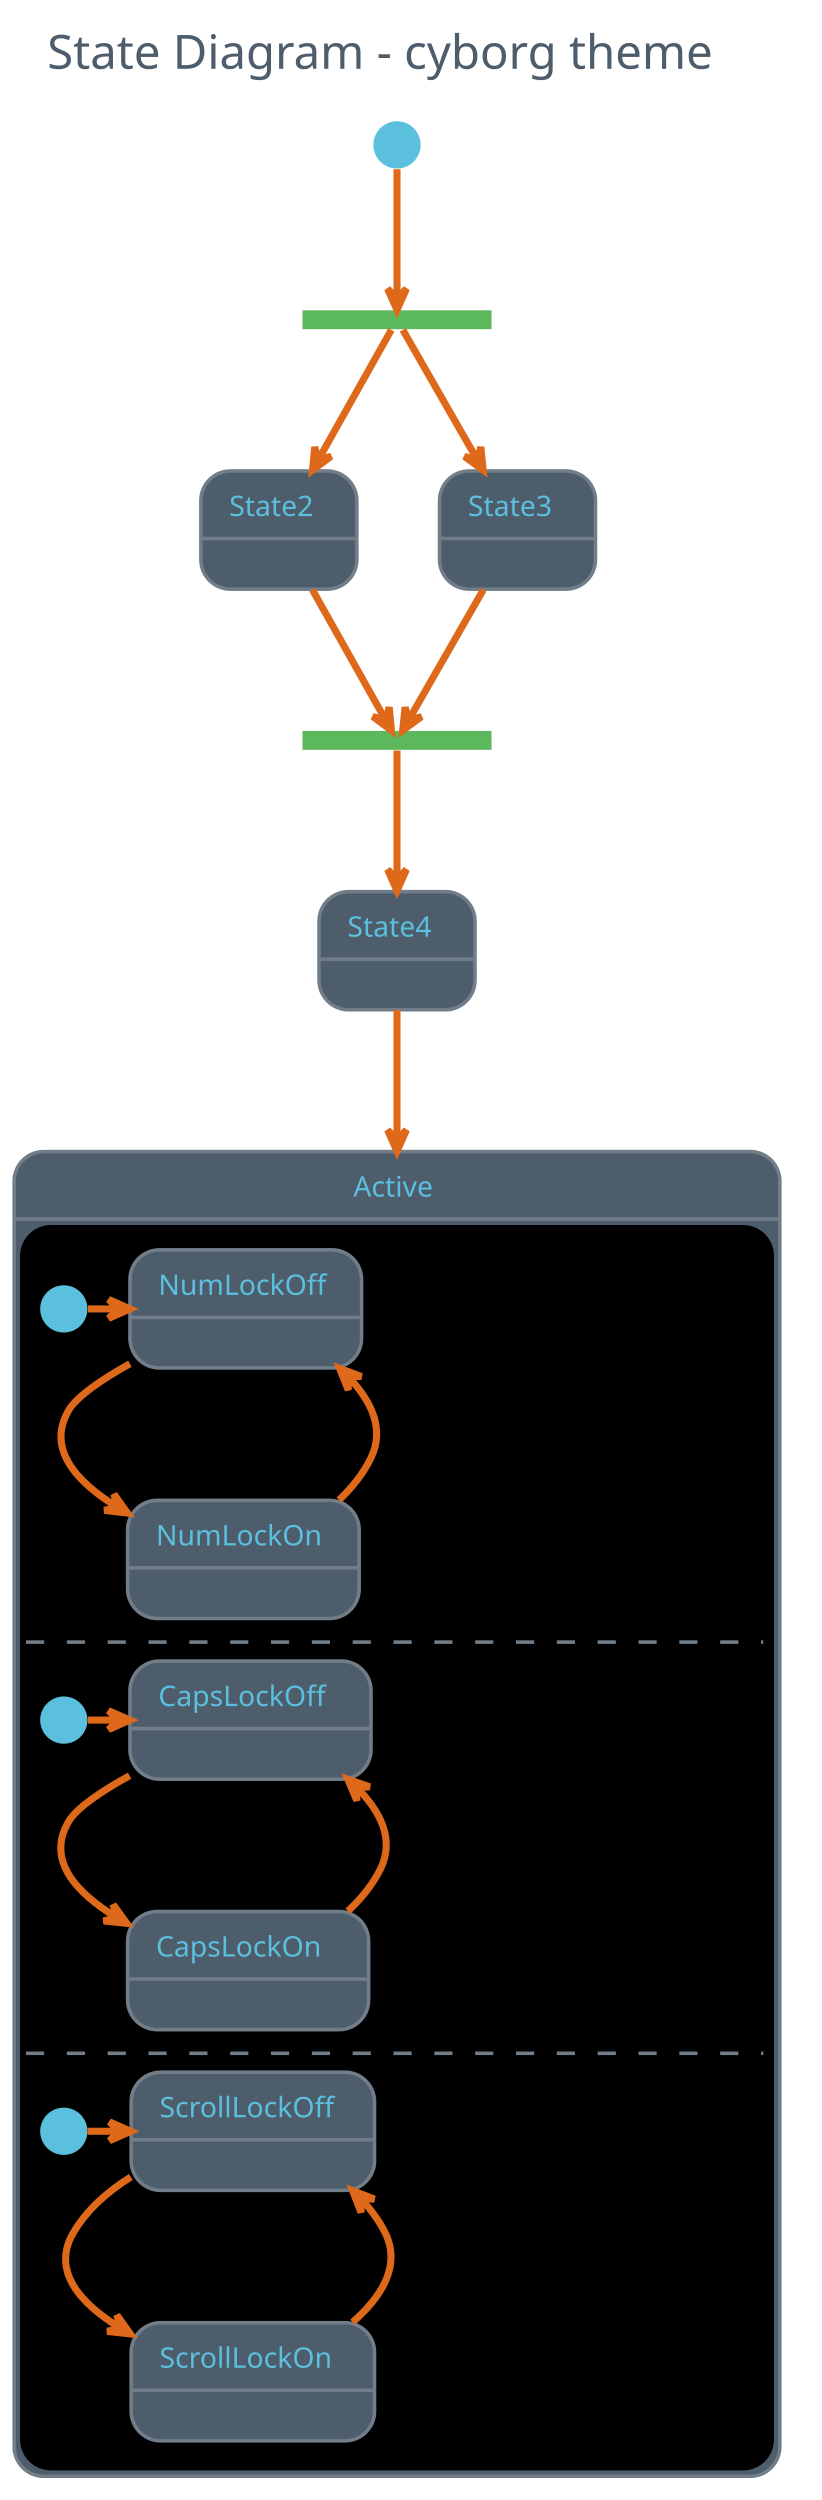
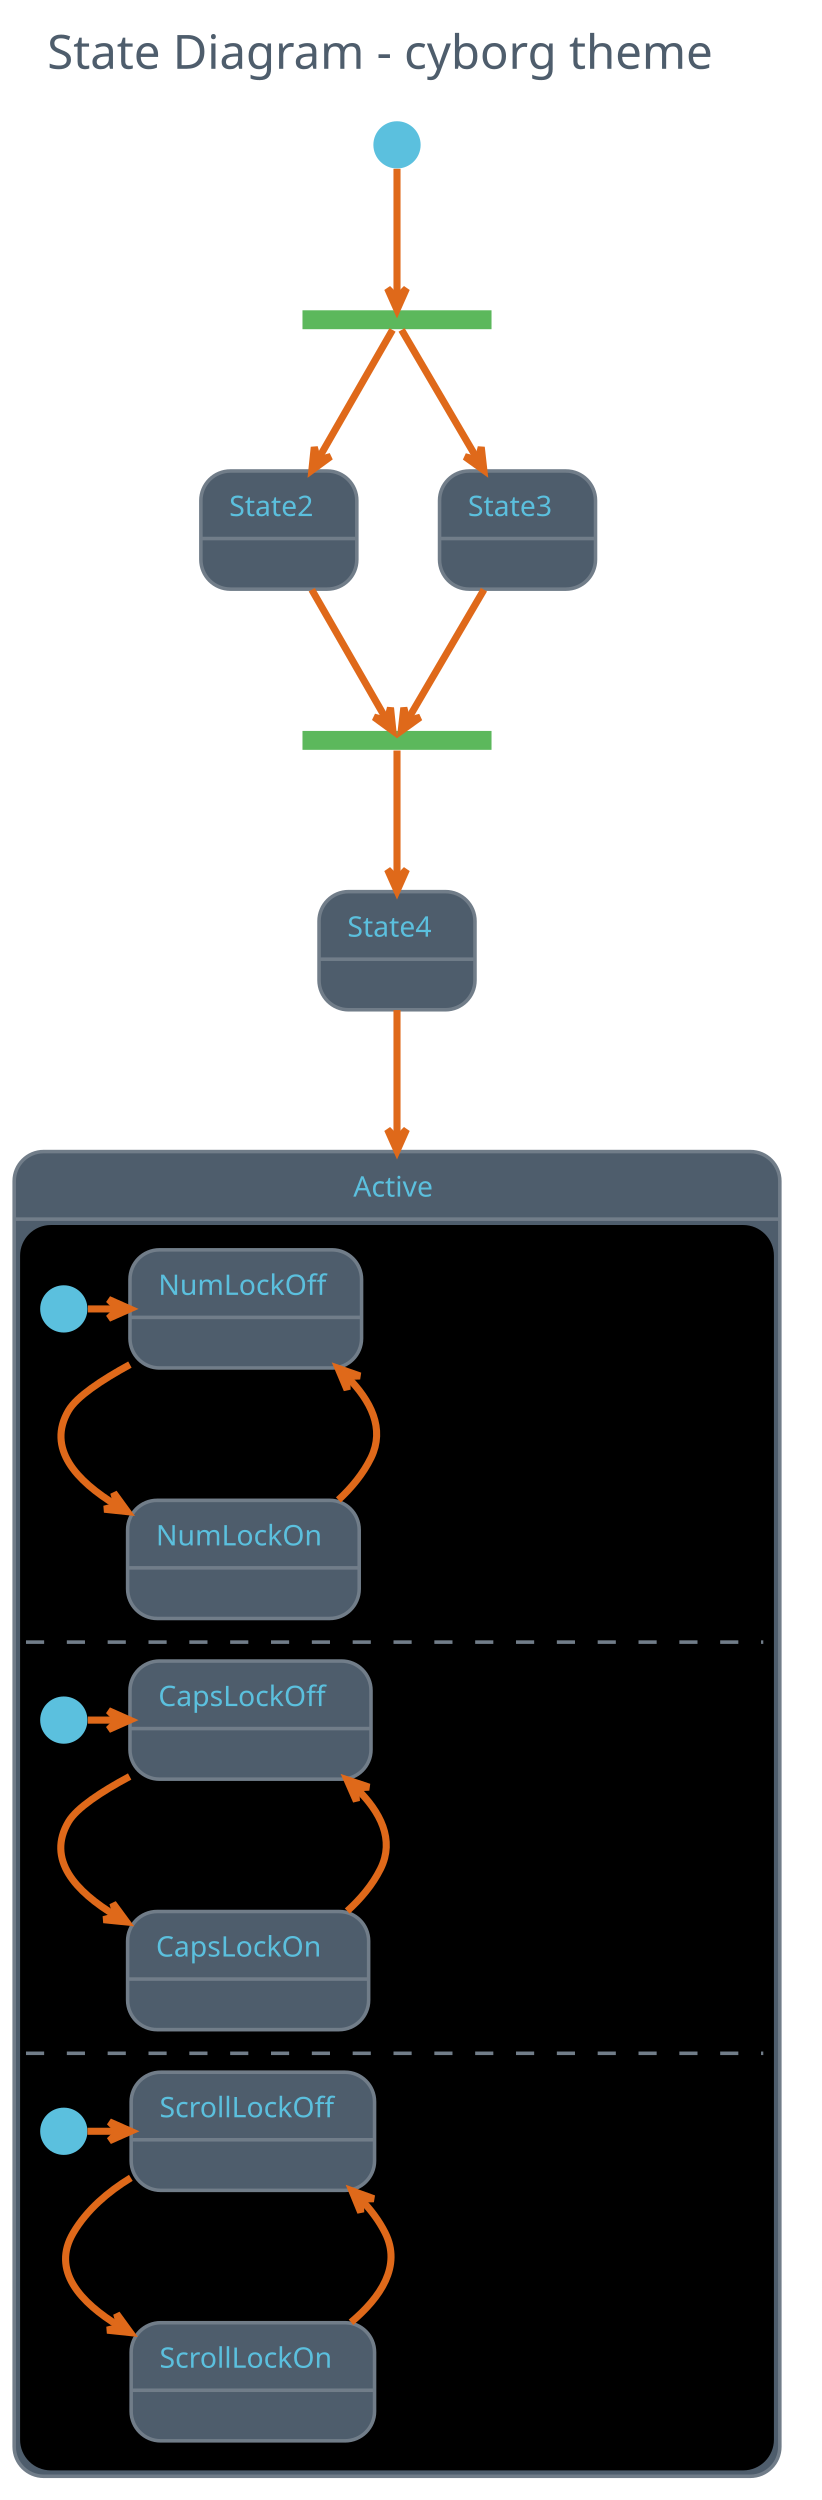
<svg xmlns="http://www.w3.org/2000/svg" contentScriptType="application/ecmascript" contentStyleType="text/css" height="1102.083px" preserveAspectRatio="none" style="width:362px;height:1102px;background:#000000;" version="1.1" viewBox="0 0 362 1102" width="362.5px" zoomAndPan="magnify">
  <defs />
  <g>
    <rect fill="none" height="39.903" rx="4.167" ry="4.167" style="stroke: none; stroke-width: 1.042;" width="340.625" x="10.417" y="2.083" />
    <text fill="#4E5D6C" font-family="Verdana" font-size="20.833" lengthAdjust="spacingAndGlyphs" textLength="319.792" x="20.833" y="30.32">State Diagram - cyborg theme</text>
    <rect fill="#5CB85C" height="8.333" style="stroke: none; stroke-width: 1.042;" width="83.333" x="133.333" y="136.778" />
    <ellipse cx="175" cy="63.861" fill="#5BC0DE" rx="10.417" ry="10.417" style="stroke: none; stroke-width: 1.042;" />
    <rect fill="#4E5D6C" height="52.083" rx="13.021" ry="13.021" style="stroke: #717D89; stroke-width: 1.562;" width="68.75" x="88.542" y="207.611" />
    <line style="stroke: #717D89; stroke-width: 1.562;" x1="88.542" x2="157.292" y1="237.386" y2="237.386" />
    <text fill="#5BC0DE" font-family="Verdana" font-size="12.5" lengthAdjust="spacingAndGlyphs" textLength="43.75" x="101.042" y="227.47">State2</text>
    <rect fill="#4E5D6C" height="52.083" rx="13.021" ry="13.021" style="stroke: #717D89; stroke-width: 1.562;" width="68.75" x="193.75" y="207.611" />
    <line style="stroke: #717D89; stroke-width: 1.562;" x1="193.75" x2="262.5" y1="237.386" y2="237.386" />
    <text fill="#5BC0DE" font-family="Verdana" font-size="12.5" lengthAdjust="spacingAndGlyphs" textLength="43.75" x="206.25" y="227.47">State3</text>
    <rect fill="#5CB85C" height="8.333" style="stroke: none; stroke-width: 1.042;" width="83.333" x="133.333" y="322.194" />
    <rect fill="#4E5D6C" height="52.083" rx="13.021" ry="13.021" style="stroke: #717D89; stroke-width: 1.562;" width="68.75" x="140.625" y="393.028" />
    <line style="stroke: #717D89; stroke-width: 1.562;" x1="140.625" x2="209.375" y1="422.803" y2="422.803" />
    <text fill="#5BC0DE" font-family="Verdana" font-size="12.5" lengthAdjust="spacingAndGlyphs" textLength="43.75" x="153.125" y="412.887">State4</text>
    <rect fill="#4E5D6C" height="583.942" rx="13.021" ry="13.021" style="stroke: #717D89; stroke-width: 1.562;" width="337.5" x="6.25" y="507.611" />
    <rect fill="#000000" height="547.917" rx="13.021" ry="13.021" style="stroke: #000000; stroke-width: 1.042;" width="331.25" x="9.375" y="540.511" />
    <line style="stroke: #717D89; stroke-width: 1.562;" x1="6.25" x2="343.75" y1="537.386" y2="537.386" />
    <text fill="#5BC0DE" font-family="Verdana" font-size="12.5" lengthAdjust="spacingAndGlyphs" textLength="38.542" x="155.729" y="527.47">Active</text>
    <ellipse cx="28.125" cy="576.969" fill="#5BC0DE" rx="10.417" ry="10.417" style="stroke: none; stroke-width: 1.042;" />
    <rect fill="#4E5D6C" height="52.083" rx="13.021" ry="13.021" style="stroke: #717D89; stroke-width: 1.562;" width="102.083" x="57.292" y="550.928" />
    <line style="stroke: #717D89; stroke-width: 1.562;" x1="57.292" x2="159.375" y1="580.703" y2="580.703" />
    <text fill="#5BC0DE" font-family="Verdana" font-size="12.5" lengthAdjust="spacingAndGlyphs" textLength="77.083" x="69.792" y="570.787">NumLockOff</text>
    <rect fill="#4E5D6C" height="52.083" rx="13.021" ry="13.021" style="stroke: #717D89; stroke-width: 1.562;" width="102.083" x="56.25" y="661.344" />
    <line style="stroke: #717D89; stroke-width: 1.562;" x1="56.25" x2="158.333" y1="691.119" y2="691.119" />
    <text fill="#5BC0DE" font-family="Verdana" font-size="12.5" lengthAdjust="spacingAndGlyphs" textLength="77.083" x="68.75" y="681.203">NumLockOn</text>
-     <path d="M38.778,576.969 C43.108,576.969 47.438,576.969 51.768,576.969 " fill="none" id="*start*Active-NumLockOff" style="stroke: #DF691A; stroke-width: 3.125;" />
+     <path d="M38.778,576.969 C43.108,576.969 47.438,576.969 51.768,576.969 " fill="none" id="*start*Active-&gt;NumLockOff" style="stroke: #DF691A; stroke-width: 3.125;" />
    <polygon fill="#DF691A" points="57.253,576.969,47.878,572.803,52.045,576.969,47.878,581.136,57.253,576.969" style="stroke: #DF691A; stroke-width: 3.125;" />
-     <path d="M57.25,601.134 C44.677,608.167 33.775,615.606 30.208,621.761 C20.462,638.584 33.533,653.122 51.521,664.209 " fill="none" id="NumLockOff-NumLockOn" style="stroke: #DF691A; stroke-width: 3.125;" />
-     <polygon fill="#DF691A" points="56.19,666.952,50.218,658.61,51.699,664.314,45.996,665.795,56.19,666.952" style="stroke: #DF691A; stroke-width: 3.125;" />
+     <path d="M57.263,601.502 C44.691,608.367 33.785,615.659 30.208,621.761 C20.442,638.424 33.511,652.745 51.502,663.638 " fill="none" id="NumLockOff-&gt;NumLockOn" style="stroke: #DF691A; stroke-width: 3.125;" />
+     <polygon fill="#DF691A" points="56.172,666.333,50.135,658.038,51.661,663.729,45.969,665.255,56.172,666.333" style="stroke: #DF691A; stroke-width: 3.125;" />
    <text fill="#000000" font-family="Verdana" font-size="12.5" lengthAdjust="spacingAndGlyphs" textLength="127.083" x="33.333" y="637.453">EvNumLockPressed</text>
-     <path d="M149.452,661.215 C155.149,655.789 160.181,649.567 163.542,642.594 C169.702,629.813 163.626,617.454 153.57,606.973 " fill="none" id="NumLockOn-NumLockOff" style="stroke: #DF691A; stroke-width: 3.125;" />
-     <polygon fill="#DF691A" points="149.7,603.2,153.503,612.728,153.429,606.836,159.321,606.762,149.7,603.2" style="stroke: #DF691A; stroke-width: 3.125;" />
+     <path d="M149.159,661.178 C154.972,655.801 160.118,649.596 163.542,642.594 C169.833,629.731 163.413,617.336 153.02,606.905 " fill="none" id="NumLockOn-&gt;NumLockOff" style="stroke: #DF691A; stroke-width: 3.125;" />
+     <polygon fill="#DF691A" points="149.026,603.153,153.005,612.609,152.822,606.719,158.711,606.536,149.026,603.153" style="stroke: #DF691A; stroke-width: 3.125;" />
    <text fill="#000000" font-family="Verdana" font-size="12.5" lengthAdjust="spacingAndGlyphs" textLength="127.083" x="169.792" y="637.453">EvNumLockPressed</text>
    <line style="stroke: #717D89; stroke-width: 1.562; stroke-dasharray: 8.0,10.0;" x1="11.458" x2="336.458" y1="723.844" y2="723.844" />
    <ellipse cx="28.125" cy="758.219" fill="#5BC0DE" rx="10.417" ry="10.417" style="stroke: none; stroke-width: 1.042;" />
    <rect fill="#4E5D6C" height="52.083" rx="13.021" ry="13.021" style="stroke: #717D89; stroke-width: 1.562;" width="106.25" x="57.292" y="732.178" />
    <line style="stroke: #717D89; stroke-width: 1.562;" x1="57.292" x2="163.542" y1="761.953" y2="761.953" />
    <text fill="#5BC0DE" font-family="Verdana" font-size="12.5" lengthAdjust="spacingAndGlyphs" textLength="81.25" x="69.792" y="752.037">CapsLockOff</text>
    <rect fill="#4E5D6C" height="52.083" rx="13.021" ry="13.021" style="stroke: #717D89; stroke-width: 1.562;" width="106.25" x="56.25" y="842.594" />
    <line style="stroke: #717D89; stroke-width: 1.562;" x1="56.25" x2="162.5" y1="872.369" y2="872.369" />
    <text fill="#5BC0DE" font-family="Verdana" font-size="12.5" lengthAdjust="spacingAndGlyphs" textLength="81.25" x="68.75" y="862.453">CapsLockOn</text>
-     <path d="M38.733,758.219 C43.064,758.219 47.396,758.219 51.727,758.219 " fill="none" id="*start*CONC82-CapsLockOff" style="stroke: #DF691A; stroke-width: 3.125;" />
+     <path d="M38.733,758.219 C43.064,758.219 47.396,758.219 51.727,758.219 " fill="none" id="*start*CONC82-&gt;CapsLockOff" style="stroke: #DF691A; stroke-width: 3.125;" />
    <polygon fill="#DF691A" points="57.214,758.219,47.839,754.053,52.005,758.219,47.839,762.386,57.214,758.219" style="stroke: #DF691A; stroke-width: 3.125;" />
-     <path d="M57.137,782.72 C44.59,789.611 33.801,796.89 30.208,803.011 C20.378,819.76 33.197,834.124 51.191,845.106 " fill="none" id="CapsLockOff-CapsLockOn" style="stroke: #DF691A; stroke-width: 3.125;" />
-     <polygon fill="#DF691A" points="55.867,847.824,49.856,839.51,51.364,845.206,45.668,846.714,55.867,847.824" style="stroke: #DF691A; stroke-width: 3.125;" />
+     <path d="M57.151,783.076 C44.604,789.804 33.812,796.942 30.208,803.011 C20.359,819.603 33.175,833.755 51.172,844.546 " fill="none" id="CapsLockOff-&gt;CapsLockOn" style="stroke: #DF691A; stroke-width: 3.125;" />
+     <polygon fill="#DF691A" points="55.848,847.216,49.773,838.949,51.325,844.634,45.641,846.186,55.848,847.216" style="stroke: #DF691A; stroke-width: 3.125;" />
    <text fill="#000000" font-family="Verdana" font-size="12.5" lengthAdjust="spacingAndGlyphs" textLength="131.25" x="33.333" y="818.703">EvCapsLockPressed</text>
-     <path d="M153.356,842.422 C159.15,837.03 164.265,830.831 167.708,823.844 C174.081,810.917 167.77,798.52 157.335,788.05 " fill="none" id="CapsLockOn-CapsLockOff" style="stroke: #DF691A; stroke-width: 3.125;" />
-     <polygon fill="#DF691A" points="153.32,784.283,157.306,793.737,157.118,787.847,163.008,787.66,153.32,784.283" style="stroke: #DF691A; stroke-width: 3.125;" />
+     <path d="M153.054,842.394 C158.967,837.05 164.198,830.865 167.708,823.844 C174.156,810.949 167.67,798.627 157.059,788.267 " fill="none" id="CapsLockOn-&gt;CapsLockOff" style="stroke: #DF691A; stroke-width: 3.125;" />
+     <polygon fill="#DF691A" points="152.98,784.542,157.095,793.94,156.827,788.054,162.713,787.786,152.98,784.542" style="stroke: #DF691A; stroke-width: 3.125;" />
    <text fill="#000000" font-family="Verdana" font-size="12.5" lengthAdjust="spacingAndGlyphs" textLength="131.25" x="173.958" y="818.703">EvCapsLockPressed</text>
    <line style="stroke: #717D89; stroke-width: 1.562; stroke-dasharray: 8.0,10.0;" x1="11.458" x2="336.458" y1="905.094" y2="905.094" />
    <ellipse cx="28.125" cy="939.469" fill="#5BC0DE" rx="10.417" ry="10.417" style="stroke: none; stroke-width: 1.042;" />
    <rect fill="#4E5D6C" height="52.083" rx="13.021" ry="13.021" style="stroke: #717D89; stroke-width: 1.562;" width="107.292" x="57.812" y="913.428" />
    <line style="stroke: #717D89; stroke-width: 1.562;" x1="57.812" x2="165.104" y1="943.203" y2="943.203" />
    <text fill="#5BC0DE" font-family="Verdana" font-size="12.5" lengthAdjust="spacingAndGlyphs" textLength="82.292" x="70.312" y="933.287">ScrollLockOff</text>
    <rect fill="#4E5D6C" height="52.083" rx="13.021" ry="13.021" style="stroke: #717D89; stroke-width: 1.562;" width="107.292" x="57.812" y="1023.844" />
    <line style="stroke: #717D89; stroke-width: 1.562;" x1="57.812" x2="165.104" y1="1053.619" y2="1053.619" />
    <text fill="#5BC0DE" font-family="Verdana" font-size="12.5" lengthAdjust="spacingAndGlyphs" textLength="82.292" x="70.312" y="1043.703">ScrollLockOn</text>
-     <path d="M38.542,939.469 C43.114,939.469 47.686,939.469 52.258,939.469 " fill="none" id="*start*CONC90-ScrollLockOff" style="stroke: #DF691A; stroke-width: 3.125;" />
+     <path d="M38.542,939.469 C43.114,939.469 47.686,939.469 52.258,939.469 " fill="none" id="*start*CONC90-&gt;ScrollLockOff" style="stroke: #DF691A; stroke-width: 3.125;" />
    <polygon fill="#DF691A" points="57.625,939.469,48.25,935.303,52.417,939.469,48.25,943.636,57.625,939.469" style="stroke: #DF691A; stroke-width: 3.125;" />
-     <path d="M57.643,959.637 C47.523,965.949 38.258,974.03 32.292,984.261 C22.591,1000.895 35.118,1015.162 52.865,1026.103 " fill="none" id="ScrollLockOff-ScrollLockOn" style="stroke: #DF691A; stroke-width: 3.125;" />
-     <polygon fill="#DF691A" points="57.478,1028.812,51.505,1020.472,52.987,1026.175,47.285,1027.658,57.478,1028.812" style="stroke: #DF691A; stroke-width: 3.125;" />
+     <path d="M57.669,959.983 C47.548,966.162 38.276,974.117 32.292,984.261 C22.571,1000.739 35.095,1014.797 52.844,1025.548 " fill="none" id="ScrollLockOff-&gt;ScrollLockOn" style="stroke: #DF691A; stroke-width: 3.125;" />
+     <polygon fill="#DF691A" points="57.459,1028.209,51.42,1019.916,52.947,1025.607,47.256,1027.135,57.459,1028.209" style="stroke: #DF691A; stroke-width: 3.125;" />
    <text fill="#000000" font-family="Verdana" font-size="12.5" lengthAdjust="spacingAndGlyphs" textLength="131.25" x="35.417" y="999.953">EvCapsLockPressed</text>
-     <path d="M155.429,1023.625 C168.163,1012.496 176.936,998.754 169.792,984.261 C167.155,978.912 163.539,974.024 159.389,969.607 " fill="none" id="ScrollLockOn-ScrollLockOff" style="stroke: #DF691A; stroke-width: 3.125;" />
-     <polygon fill="#DF691A" points="155.44,965.683,159.153,975.247,159.134,969.354,165.027,969.336,155.44,965.683" style="stroke: #DF691A; stroke-width: 3.125;" />
+     <path d="M154.722,1023.68 C167.847,1012.631 177.09,998.856 169.792,984.261 C167.049,978.777 163.256,973.801 158.909,969.339 " fill="none" id="ScrollLockOn-&gt;ScrollLockOff" style="stroke: #DF691A; stroke-width: 3.125;" />
+     <polygon fill="#DF691A" points="155.137,965.711,159.005,975.213,158.891,969.322,164.782,969.207,155.137,965.711" style="stroke: #DF691A; stroke-width: 3.125;" />
    <text fill="#000000" font-family="Verdana" font-size="12.5" lengthAdjust="spacingAndGlyphs" textLength="131.25" x="175" y="999.953">EvCapsLockPressed</text>
-     <path d="M175,74.579 C175,89.637 175,116.828 175,131.289 " fill="none" id="*start-fork_state" style="stroke: #DF691A; stroke-width: 3.125;" />
-     <polygon fill="#DF691A" points="175,136.635,179.167,127.26,175,131.427,170.833,127.26,175,136.635" style="stroke: #DF691A; stroke-width: 3.125;" />
-     <path d="M172.488,145.416 C166.745,155.638 152.238,181.462 140.392,202.547 " fill="none" id="fork_state-State2" style="stroke: #DF691A; stroke-width: 3.125;" />
-     <polygon fill="#DF691A" points="137.755,207.241,145.979,201.109,140.306,202.701,138.714,197.027,137.755,207.241" style="stroke: #DF691A; stroke-width: 3.125;" />
-     <path d="M177.562,145.416 C183.42,155.638 198.218,181.462 210.3,202.547 " fill="none" id="fork_state-State3" style="stroke: #DF691A; stroke-width: 3.125;" />
-     <polygon fill="#DF691A" points="212.99,207.241,211.944,197.036,210.401,202.722,204.714,201.179,212.99,207.241" style="stroke: #DF691A; stroke-width: 3.125;" />
-     <path d="M137.702,259.971 C148.535,279.253 162.585,304.262 169.964,317.397 " fill="none" id="State2-join_state" style="stroke: #DF691A; stroke-width: 3.125;" />
-     <polygon fill="#DF691A" points="172.527,321.96,171.568,311.745,169.976,317.419,164.303,315.827,172.527,321.96" style="stroke: #DF691A; stroke-width: 3.125;" />
-     <path d="M213.044,259.971 C201.994,279.253 187.663,304.262 180.136,317.397 " fill="none" id="State3-join_state" style="stroke: #DF691A; stroke-width: 3.125;" />
-     <polygon fill="#DF691A" points="177.522,321.96,185.798,315.897,180.112,317.441,178.568,311.754,177.522,321.96" style="stroke: #DF691A; stroke-width: 3.125;" />
-     <path d="M175,330.833 C175,340.969 175,366.445 175,387.431 " fill="none" id="join_state-State4" style="stroke: #DF691A; stroke-width: 3.125;" />
-     <polygon fill="#DF691A" points="175,392.658,179.167,383.283,175,387.45,170.833,383.283,175,392.658" style="stroke: #DF691A; stroke-width: 3.125;" />
-     <path d="M175,445.238 C175,459.764 175,479.495 175,502.259 " fill="none" id="State4-Active" style="stroke: #DF691A; stroke-width: 3.125;" />
-     <polygon fill="#DF691A" points="175,507.474,179.167,498.099,175,502.266,170.833,498.099,175,507.474" style="stroke: #DF691A; stroke-width: 3.125;" />
+     <path d="M175,74.402 C175,89.031 175,116.871 175,131.081 " fill="none" id="*start-&gt;fork_state" style="stroke: #DF691A; stroke-width: 3.125;" />
+     <polygon fill="#DF691A" points="175,136.555,179.167,127.18,175,131.346,170.833,127.18,175,136.555" style="stroke: #DF691A; stroke-width: 3.125;" />
+     <path d="M173.022,145.428 C167.667,154.746 152.465,181.199 140.198,202.542 " fill="none" id="fork_state-&gt;State2" style="stroke: #DF691A; stroke-width: 3.125;" />
+     <polygon fill="#DF691A" points="137.47,207.288,145.754,201.237,140.065,202.773,138.53,197.084,137.47,207.288" style="stroke: #DF691A; stroke-width: 3.125;" />
+     <path d="M177.018,145.428 C182.48,154.746 197.987,181.199 210.499,202.542 " fill="none" id="fork_state-&gt;State3" style="stroke: #DF691A; stroke-width: 3.125;" />
+     <polygon fill="#DF691A" points="213.28,207.288,212.133,197.093,210.646,202.795,204.944,201.308,213.28,207.288" style="stroke: #DF691A; stroke-width: 3.125;" />
+     <path d="M137.425,259.938 C148.592,279.369 163.304,304.969 170.561,317.596 " fill="none" id="State2-&gt;join_state" style="stroke: #DF691A; stroke-width: 3.125;" />
+     <polygon fill="#DF691A" points="173.182,322.157,172.123,311.953,170.587,317.641,164.898,316.106,173.182,322.157" style="stroke: #DF691A; stroke-width: 3.125;" />
+     <path d="M213.327,259.938 C201.936,279.369 186.929,304.969 179.528,317.596 " fill="none" id="State3-&gt;join_state" style="stroke: #DF691A; stroke-width: 3.125;" />
+     <polygon fill="#DF691A" points="176.854,322.157,185.19,316.177,179.488,317.664,178.001,311.962,176.854,322.157" style="stroke: #DF691A; stroke-width: 3.125;" />
+     <path d="M175,330.844 C175,340.084 175,366.171 175,387.419 " fill="none" id="join_state-&gt;State4" style="stroke: #DF691A; stroke-width: 3.125;" />
+     <polygon fill="#DF691A" points="175,392.705,179.167,383.33,175,387.497,170.833,383.33,175,392.705" style="stroke: #DF691A; stroke-width: 3.125;" />
+     <path d="M175,445.249 C175,459.606 175,479.279 175,502.046 " fill="none" id="State4-&gt;Active" style="stroke: #DF691A; stroke-width: 3.125;" />
+     <polygon fill="#DF691A" points="175,507.264,179.167,497.889,175,502.056,170.833,497.889,175,507.264" style="stroke: #DF691A; stroke-width: 3.125;" />
  </g>
</svg>
